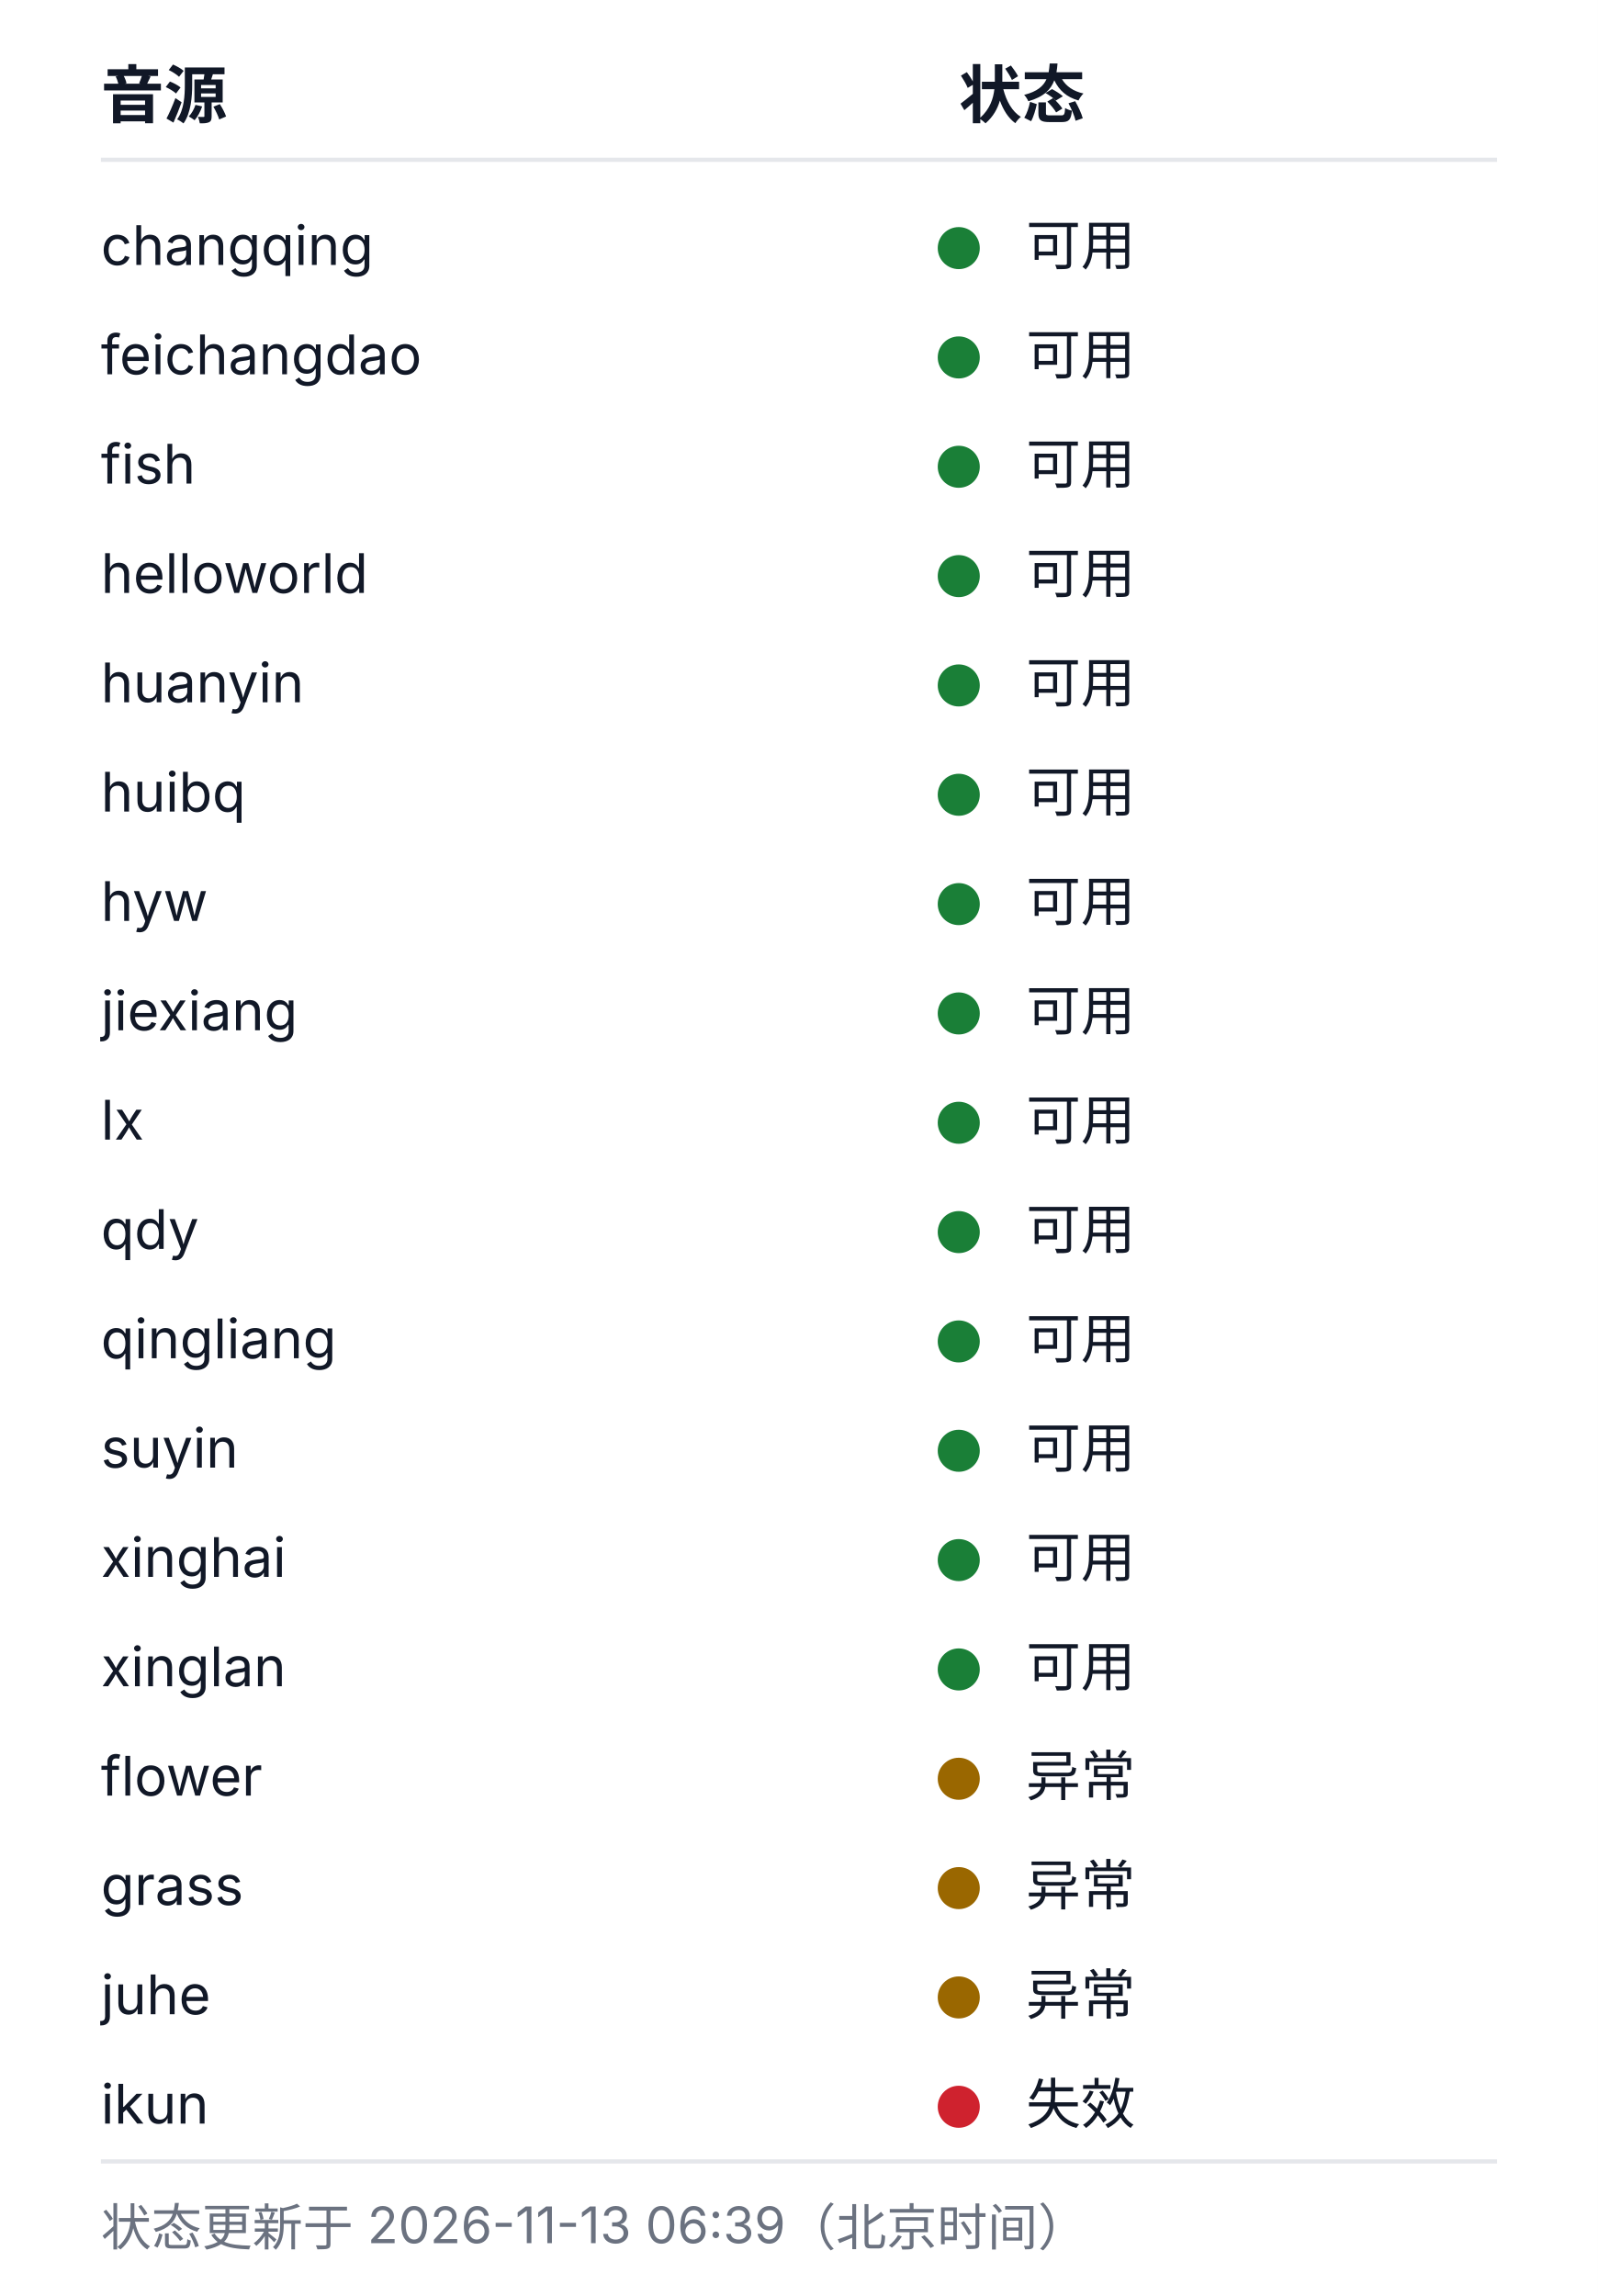
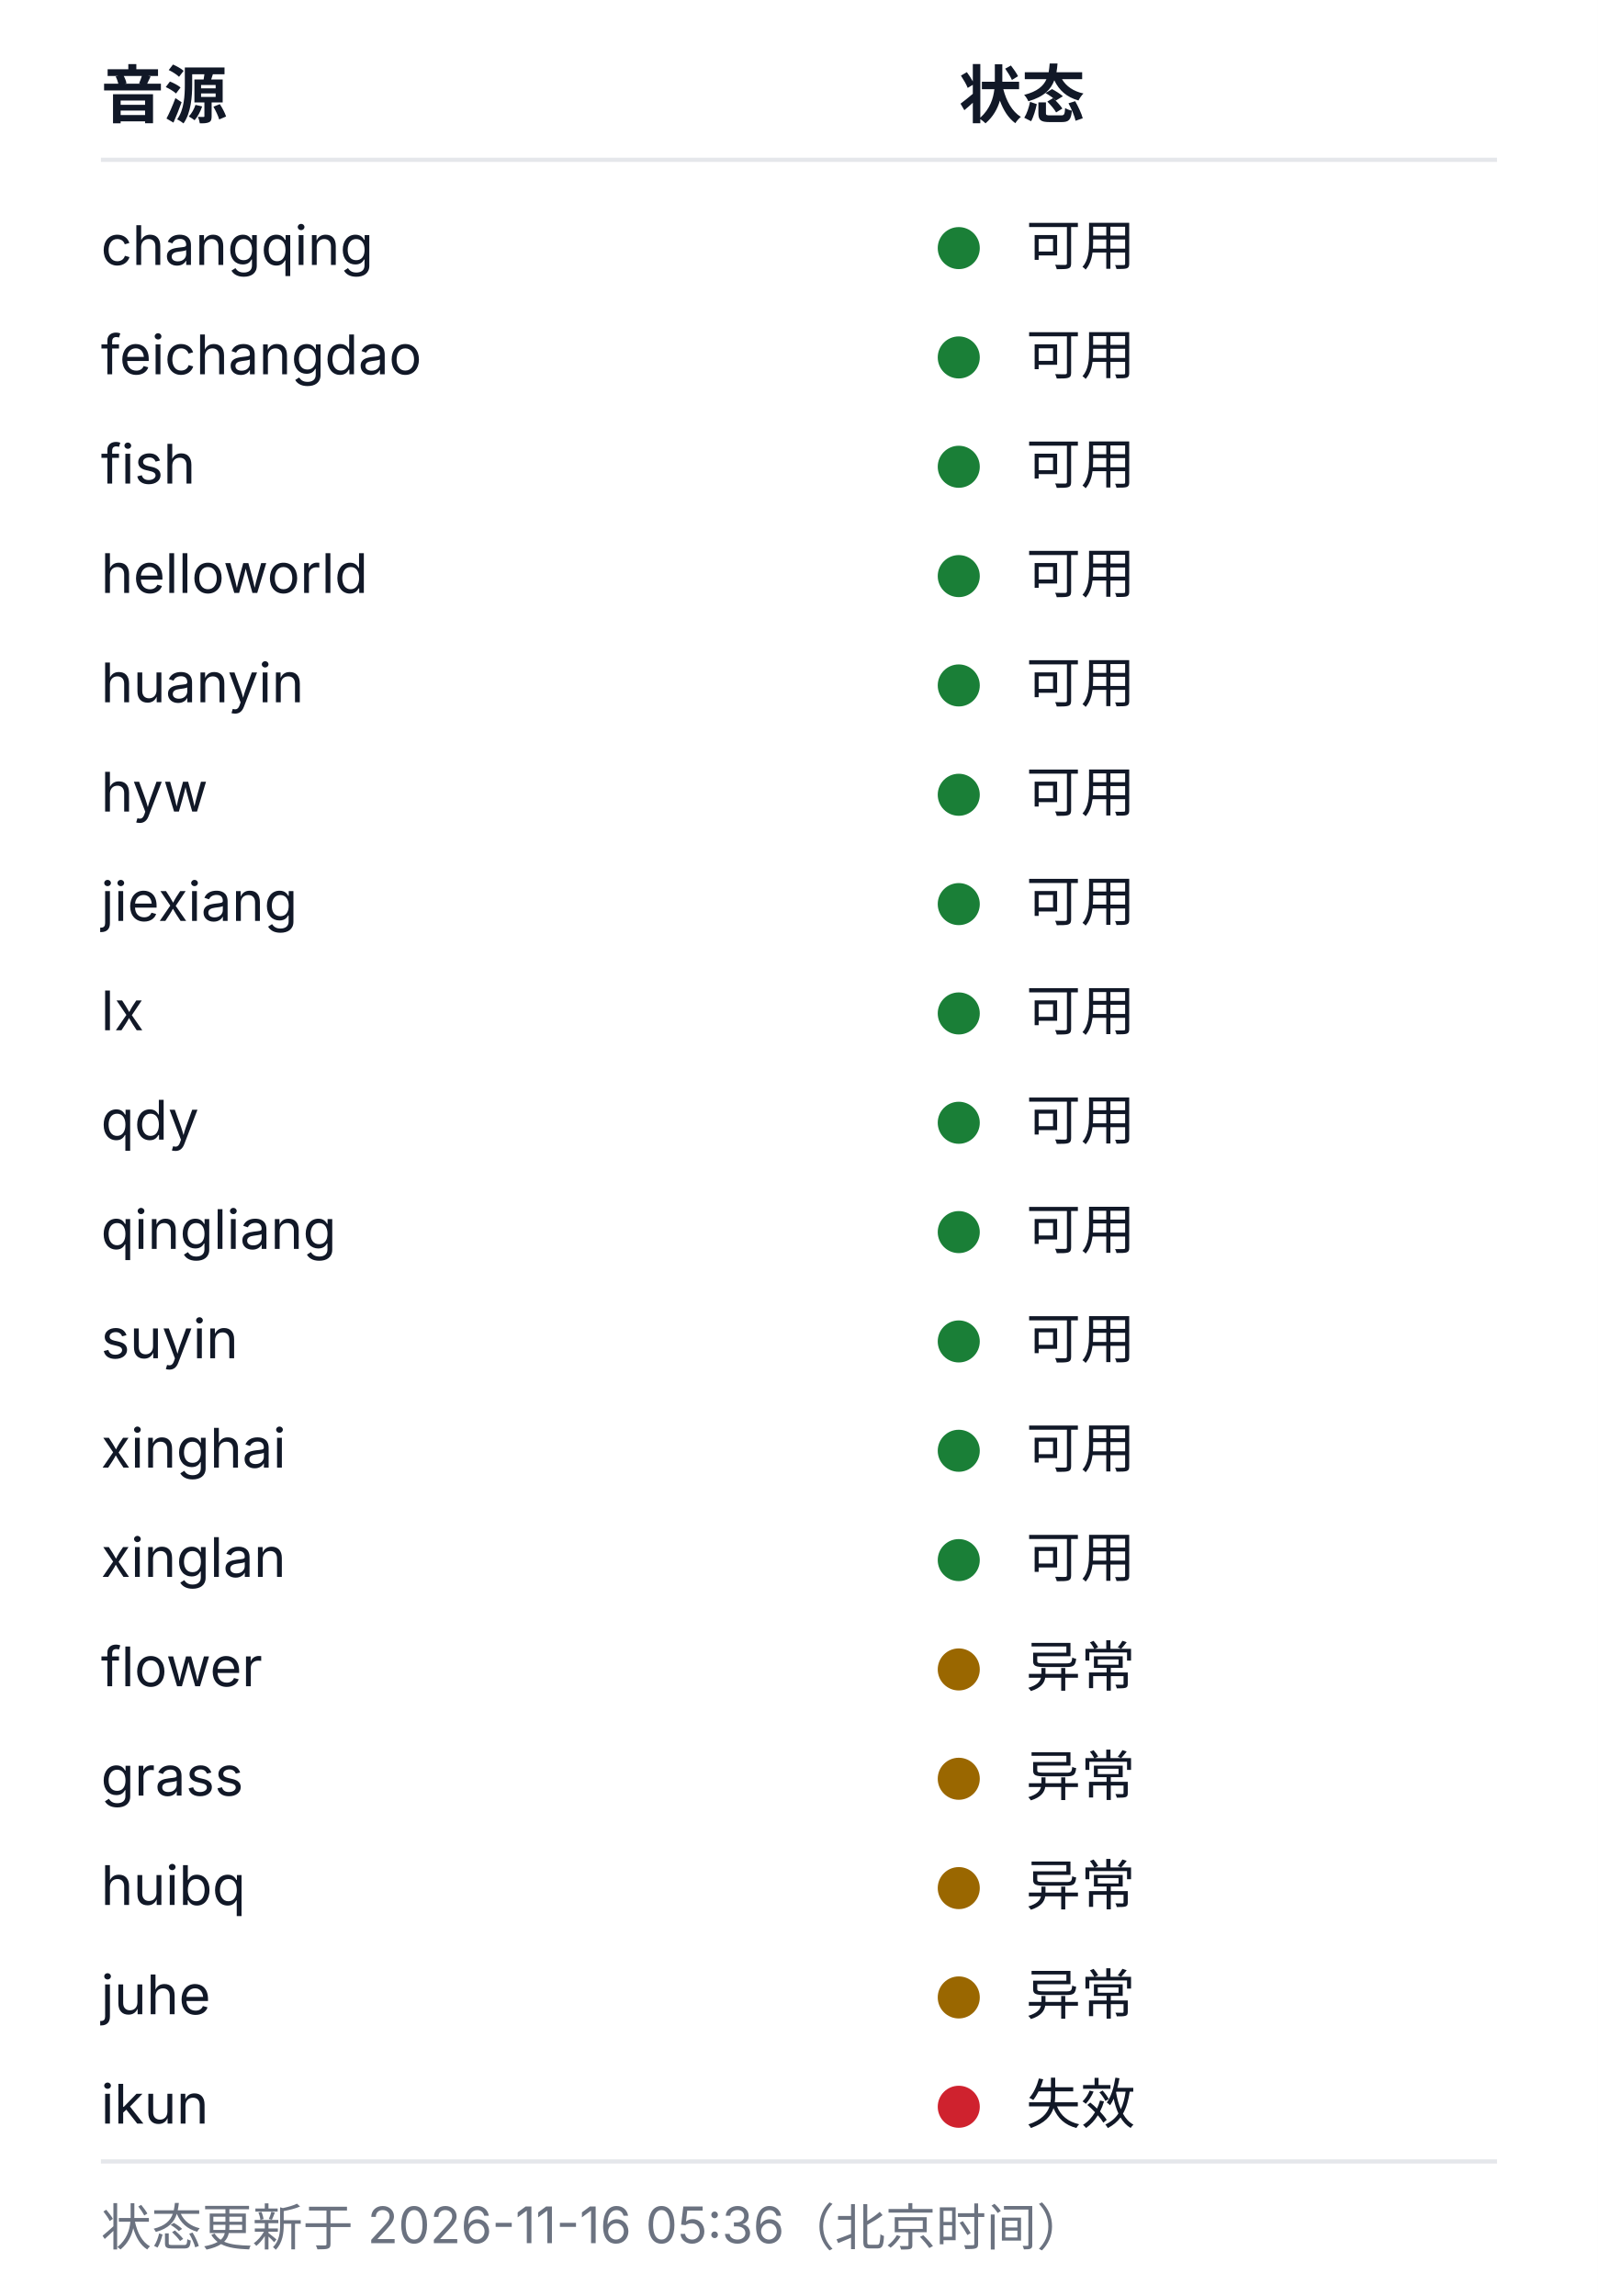
<svg xmlns="http://www.w3.org/2000/svg" width="380" height="546" viewBox="0 0 380 546" role="img" aria-labelledby="health-title health-desc">
  <style>
  .bg{fill:#ffffff}
  .rule{stroke:#e5e7eb;stroke-width:1}
  .fg{fill:#111827}
  .muted{fill:#6b7280}
  .fg,.muted{font-family:-apple-system, BlinkMacSystemFont, 'Segoe UI', 'Noto Sans SC', 'Microsoft YaHei', sans-serif}
  .h{font-size:15px;font-weight:600}
  .cell{font-size:13px;font-weight:400}
  .foot{font-size:12px;font-weight:400}
  .ok{fill:#1a7f37}.warn{fill:#9a6700}.dead{fill:#cf222e}.na{fill:#8250df}
  @media (prefers-color-scheme: dark){
    .bg{fill:#0d1117}
    .rule{stroke:#21262d}
    .fg{fill:#c9d1d9}
    .muted{fill:#8b949e}
    .ok{fill:#3fb950}.warn{fill:#d29922}.dead{fill:#f85149}.na{fill:#a371f7}
  }
</style>
  <rect class="bg" width="380" height="546" />
  <text class="fg h" x="24" y="28">音源</text>
  <text class="fg h" x="228" y="28">状态</text>
  <line class="rule" x1="24" y1="38" x2="356" y2="38" />
  <text class="fg cell" x="24" y="63">changqing</text>
  <circle class="dot ok" cx="228" cy="59" r="5" />
  <text class="fg cell" x="244" y="63">可用</text>
  <text class="fg cell" x="24" y="89">feichangdao</text>
  <circle class="dot ok" cx="228" cy="85" r="5" />
  <text class="fg cell" x="244" y="89">可用</text>
  <text class="fg cell" x="24" y="115">fish</text>
  <circle class="dot ok" cx="228" cy="111" r="5" />
  <text class="fg cell" x="244" y="115">可用</text>
  <text class="fg cell" x="24" y="141">helloworld</text>
  <circle class="dot ok" cx="228" cy="137" r="5" />
  <text class="fg cell" x="244" y="141">可用</text>
  <text class="fg cell" x="24" y="167">huanyin</text>
  <circle class="dot ok" cx="228" cy="163" r="5" />
  <text class="fg cell" x="244" y="167">可用</text>
-   <text class="fg cell" x="24" y="193">huibq</text>
+   <text class="fg cell" x="24" y="193">hyw</text>
  <circle class="dot ok" cx="228" cy="189" r="5" />
  <text class="fg cell" x="244" y="193">可用</text>
-   <text class="fg cell" x="24" y="219">hyw</text>
+   <text class="fg cell" x="24" y="219">jiexiang</text>
  <circle class="dot ok" cx="228" cy="215" r="5" />
  <text class="fg cell" x="244" y="219">可用</text>
-   <text class="fg cell" x="24" y="245">jiexiang</text>
+   <text class="fg cell" x="24" y="245">lx</text>
  <circle class="dot ok" cx="228" cy="241" r="5" />
  <text class="fg cell" x="244" y="245">可用</text>
-   <text class="fg cell" x="24" y="271">lx</text>
+   <text class="fg cell" x="24" y="271">qdy</text>
  <circle class="dot ok" cx="228" cy="267" r="5" />
  <text class="fg cell" x="244" y="271">可用</text>
-   <text class="fg cell" x="24" y="297">qdy</text>
+   <text class="fg cell" x="24" y="297">qingliang</text>
  <circle class="dot ok" cx="228" cy="293" r="5" />
  <text class="fg cell" x="244" y="297">可用</text>
-   <text class="fg cell" x="24" y="323">qingliang</text>
+   <text class="fg cell" x="24" y="323">suyin</text>
  <circle class="dot ok" cx="228" cy="319" r="5" />
  <text class="fg cell" x="244" y="323">可用</text>
-   <text class="fg cell" x="24" y="349">suyin</text>
+   <text class="fg cell" x="24" y="349">xinghai</text>
  <circle class="dot ok" cx="228" cy="345" r="5" />
  <text class="fg cell" x="244" y="349">可用</text>
-   <text class="fg cell" x="24" y="375">xinghai</text>
+   <text class="fg cell" x="24" y="375">xinglan</text>
  <circle class="dot ok" cx="228" cy="371" r="5" />
  <text class="fg cell" x="244" y="375">可用</text>
-   <text class="fg cell" x="24" y="401">xinglan</text>
-   <circle class="dot ok" cx="228" cy="397" r="5" />
-   <text class="fg cell" x="244" y="401">可用</text>
-   <text class="fg cell" x="24" y="427">flower</text>
+   <text class="fg cell" x="24" y="401">flower</text>
+   <circle class="dot warn" cx="228" cy="397" r="5" />
+   <text class="fg cell" x="244" y="401">异常</text>
+   <text class="fg cell" x="24" y="427">grass</text>
  <circle class="dot warn" cx="228" cy="423" r="5" />
  <text class="fg cell" x="244" y="427">异常</text>
-   <text class="fg cell" x="24" y="453">grass</text>
+   <text class="fg cell" x="24" y="453">huibq</text>
  <circle class="dot warn" cx="228" cy="449" r="5" />
  <text class="fg cell" x="244" y="453">异常</text>
  <text class="fg cell" x="24" y="479">juhe</text>
  <circle class="dot warn" cx="228" cy="475" r="5" />
  <text class="fg cell" x="244" y="479">异常</text>
  <text class="fg cell" x="24" y="505">ikun</text>
  <circle class="dot dead" cx="228" cy="501" r="5" />
  <text class="fg cell" x="244" y="505">失效</text>
  <line class="rule" x1="24" y1="514" x2="356" y2="514" />
-   <text class="muted foot" x="24" y="534">状态更新于 2026-11-13 06:39（北京时间）</text>
+   <text class="muted foot" x="24" y="534">状态更新于 2026-11-16 05:36（北京时间）</text>
</svg>
